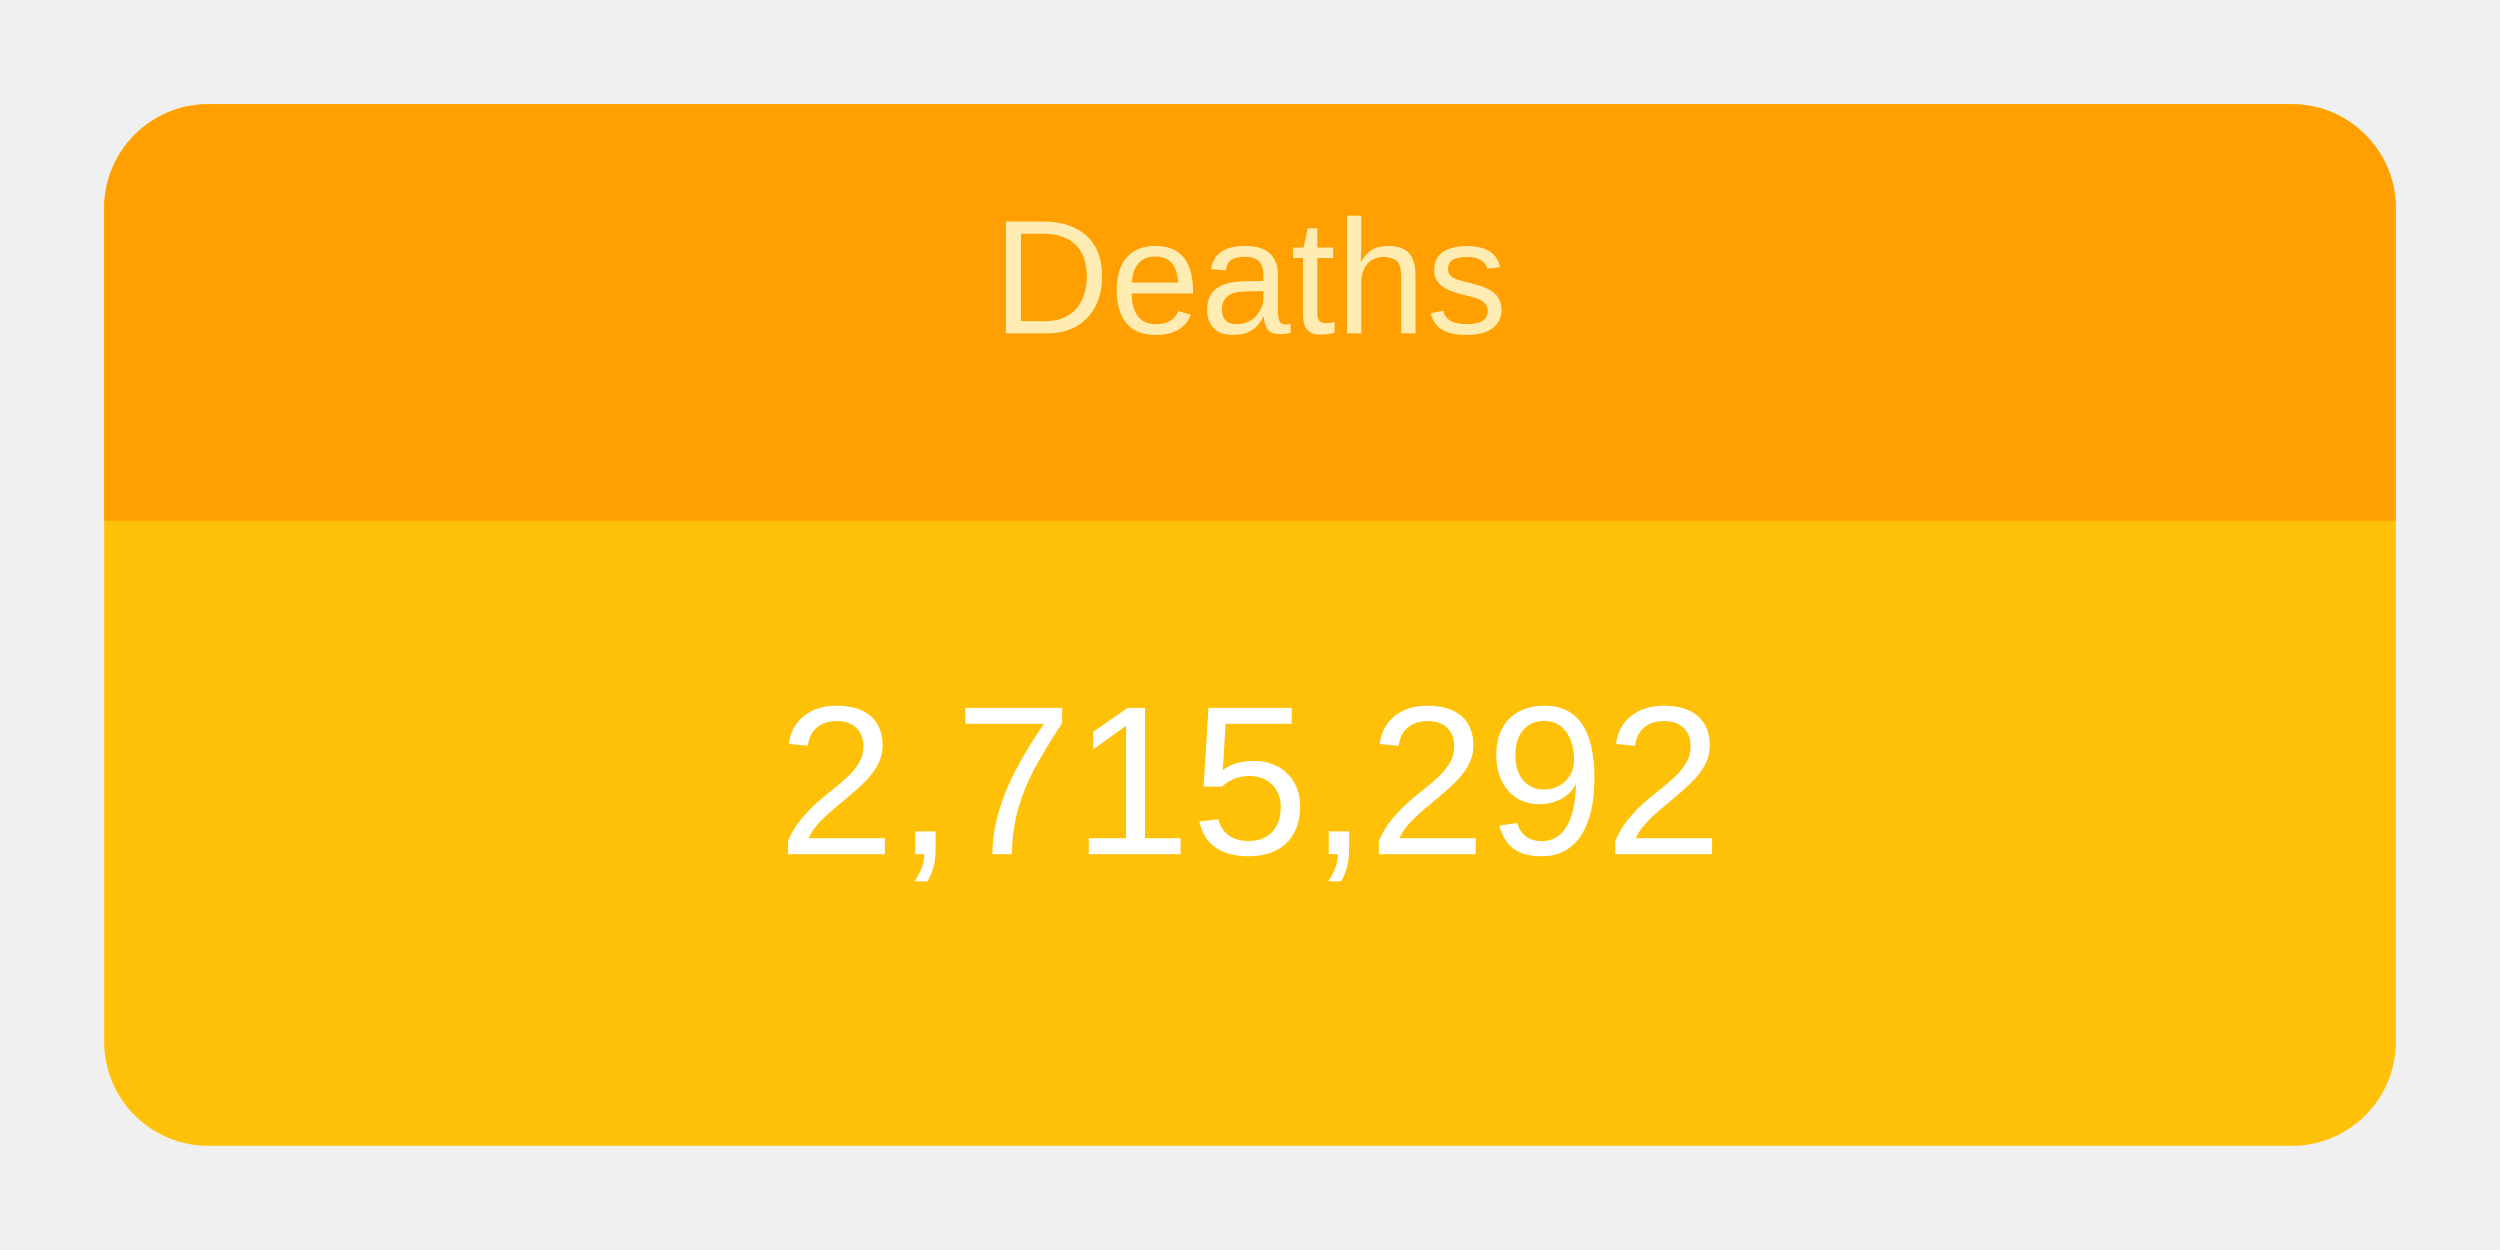
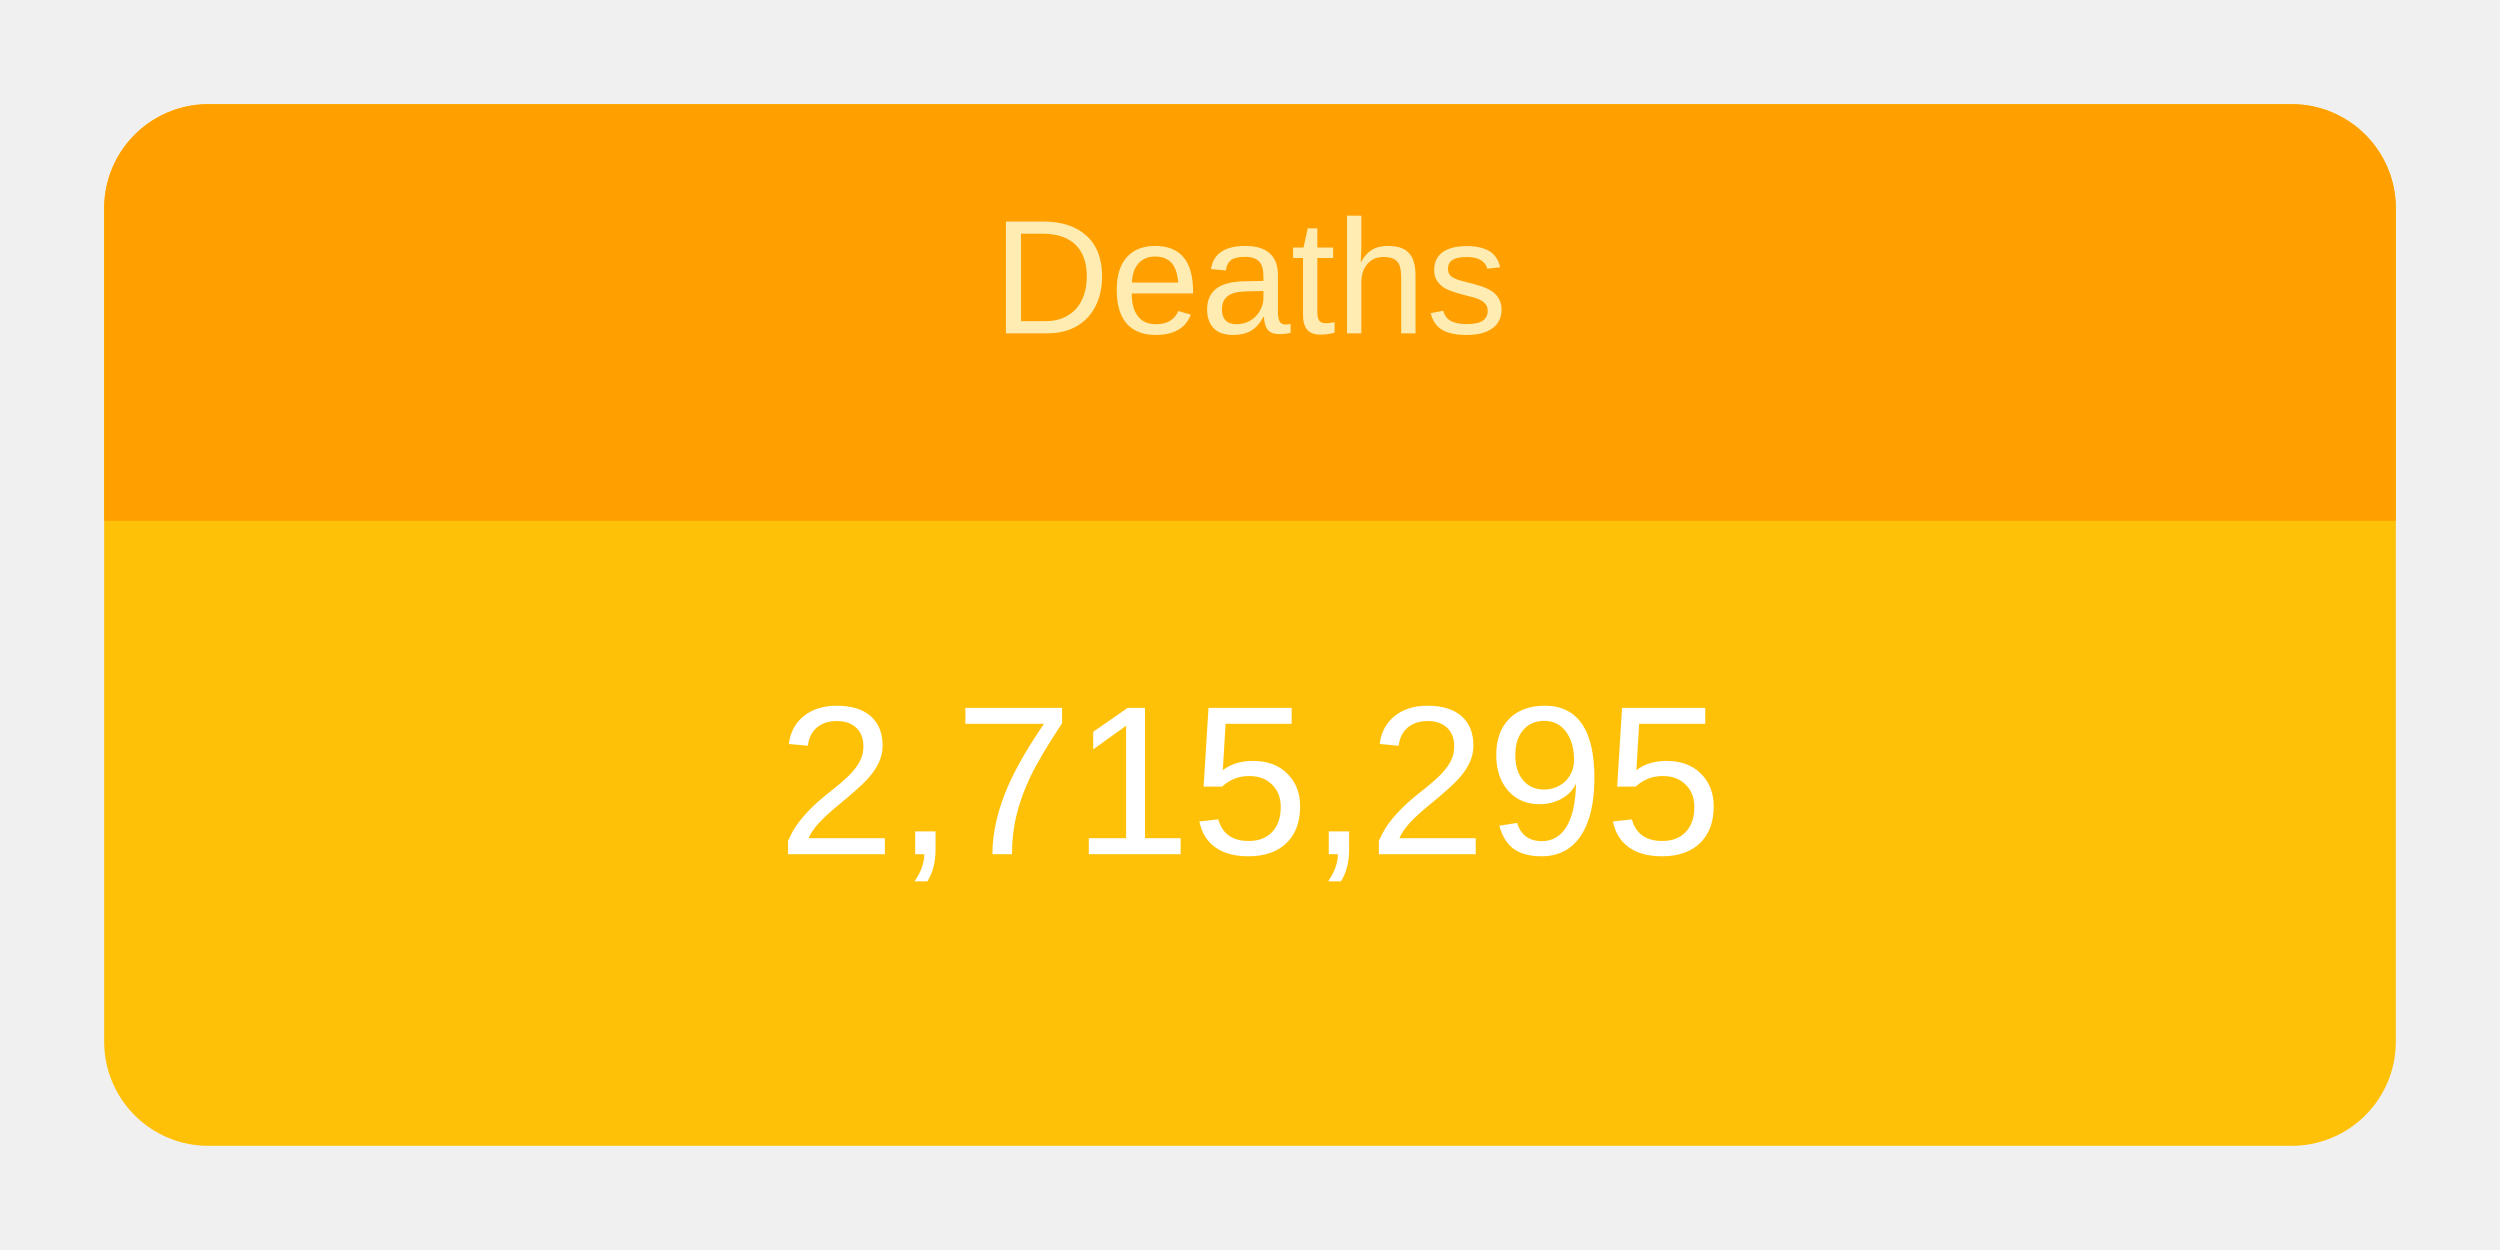
<svg xmlns="http://www.w3.org/2000/svg" height="120" viewBox="" width="240">
  <g transform="translate(10,10)">
    <rect rx="10" ry="10" width="220" height="100" style="fill: #ffc107; stroke-width: 5;" />
    <svg width="220" height="100">
      <text x="50%" y="72%" alignment-baseline="middle" text-anchor="middle" fill="white" font-size="1.7em" font-family="Arial, Helvetica, sans-serif">
-         2,715,292
+         2,715,295
      </text>
    </svg>
    <path fill="#FFA000" d=" M 210 0              a 10 10 0 0 1 10 10              v 30             h-220             v-30             a 10 10 0 0 1 10 -10" />
    <svg width="220" height="40">
      <text x="50%" y="55%" alignment-baseline="middle" text-anchor="middle" fill="#FFECB3" font-size="1.3em" font-family="Arial, Helvetica, sans-serif">
        Deaths
      </text>
    </svg>
  </g>
</svg>
